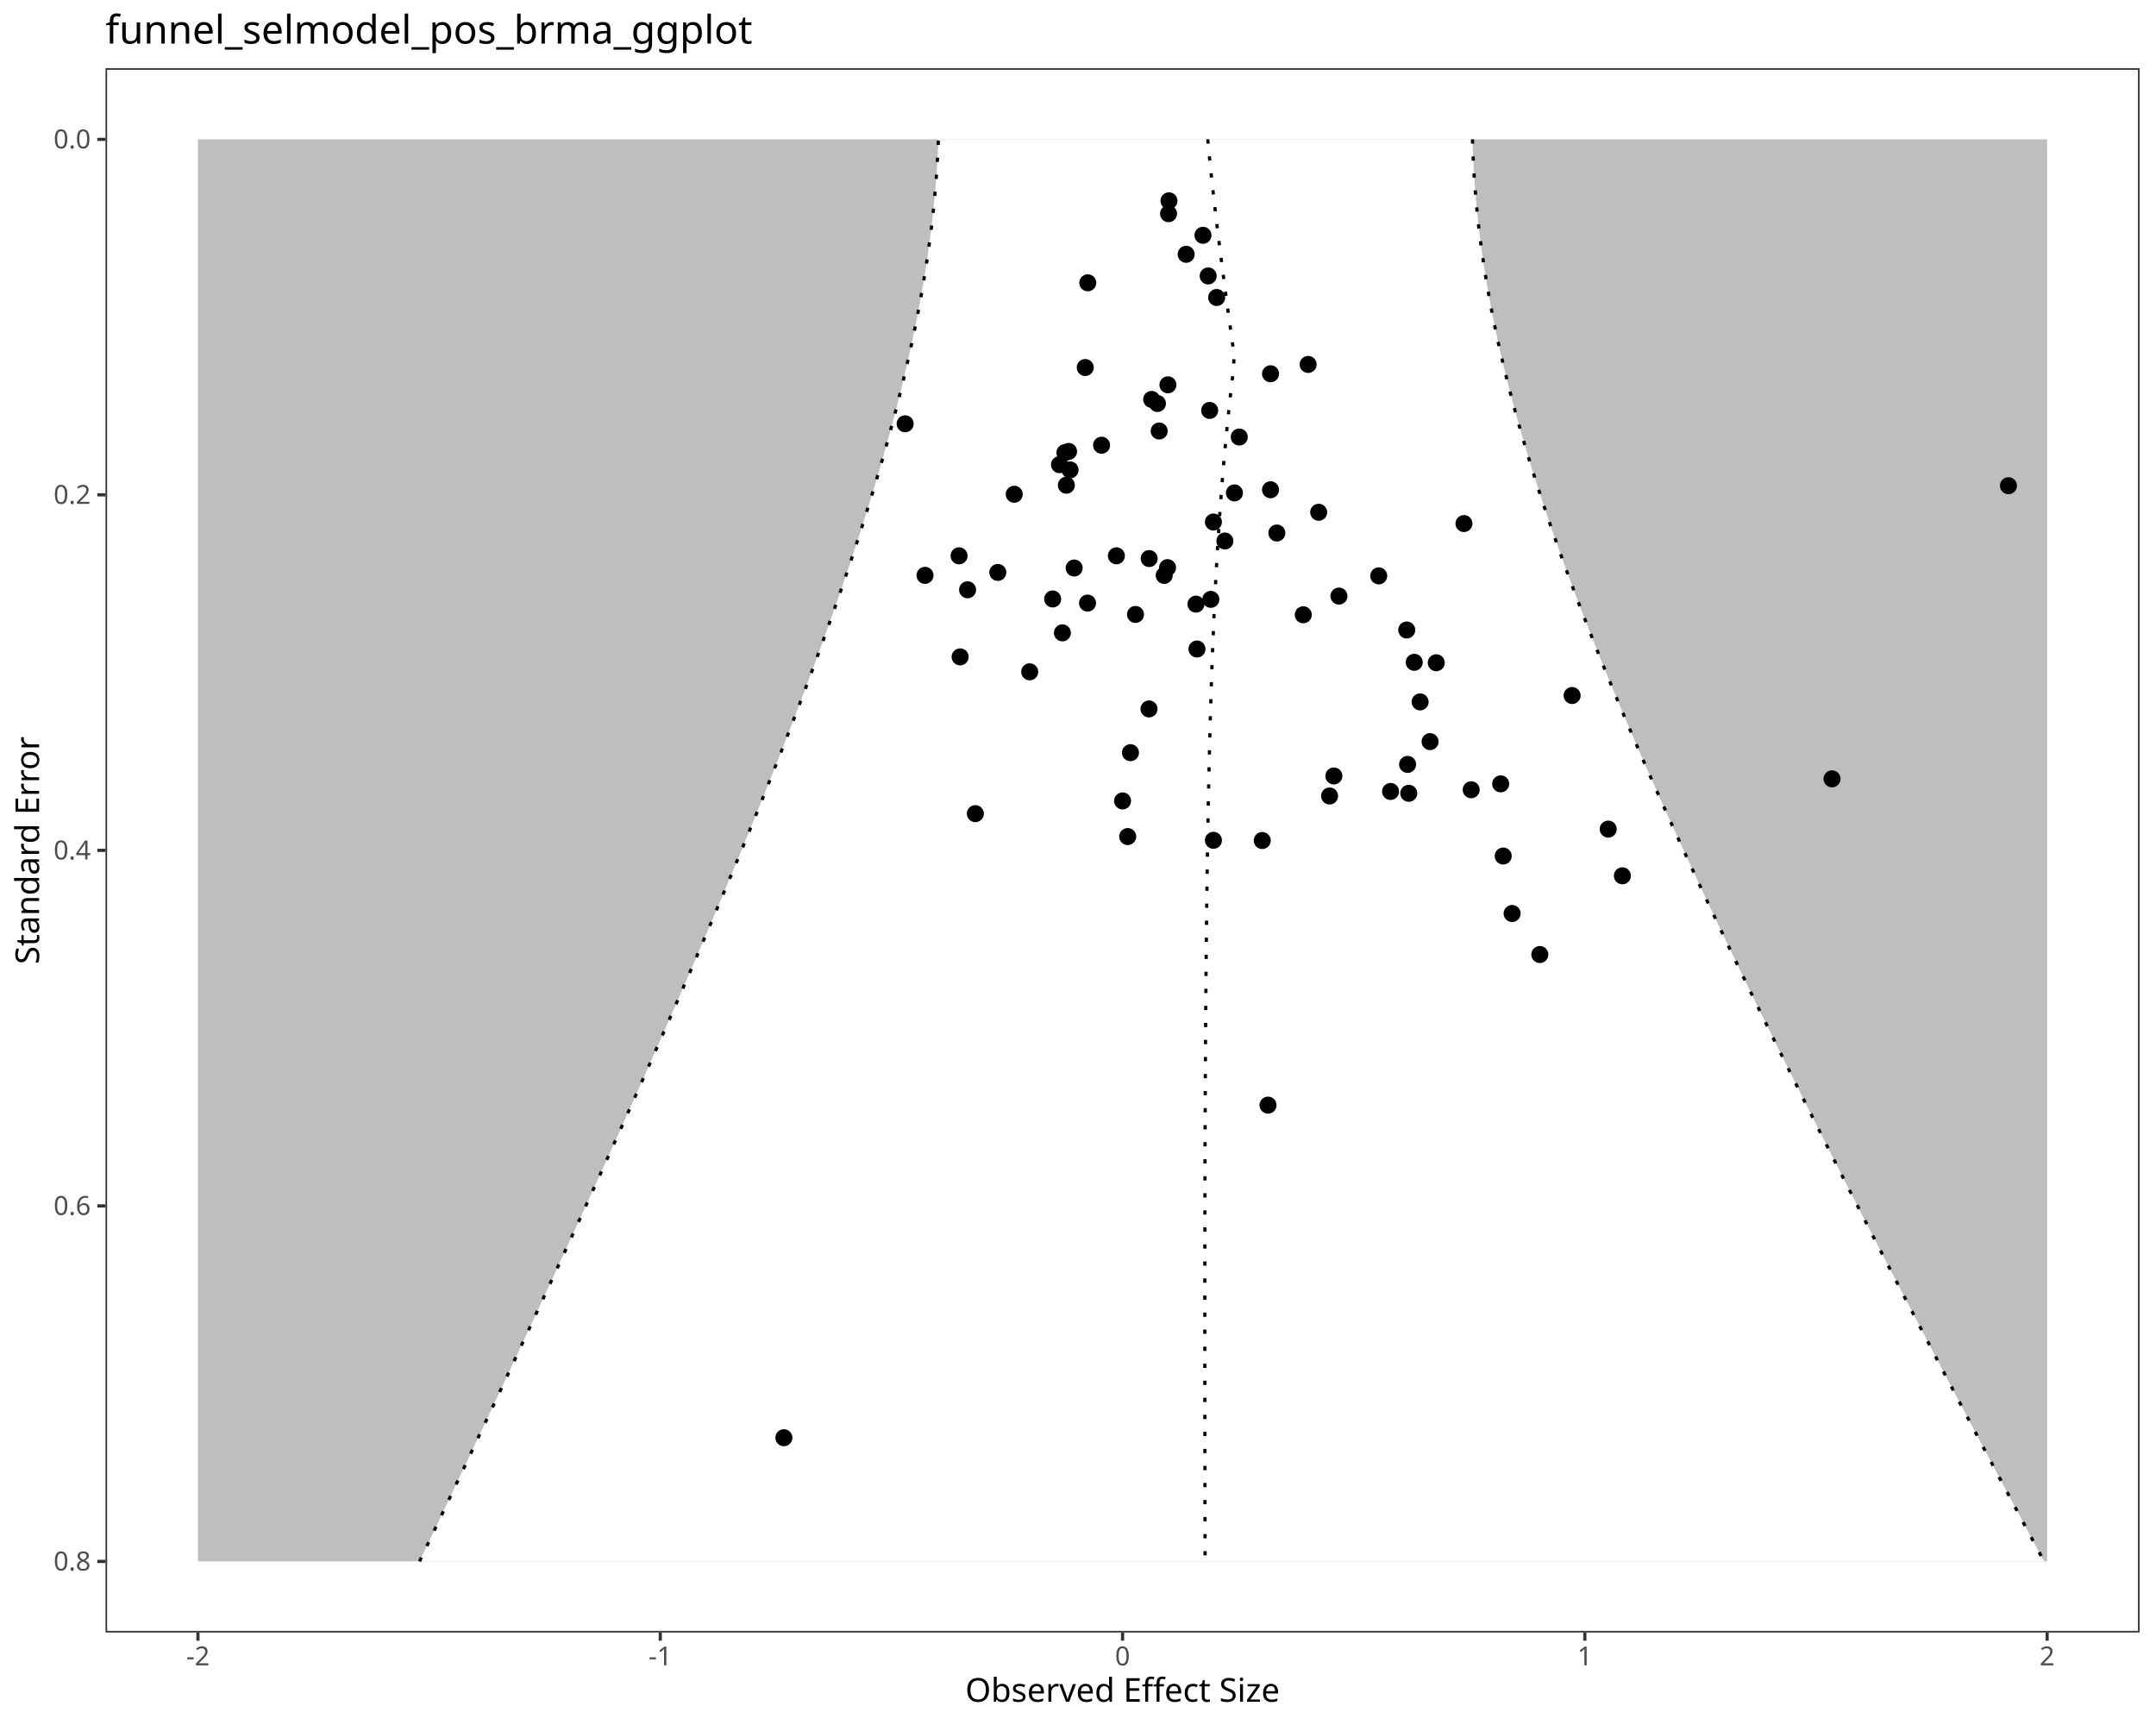
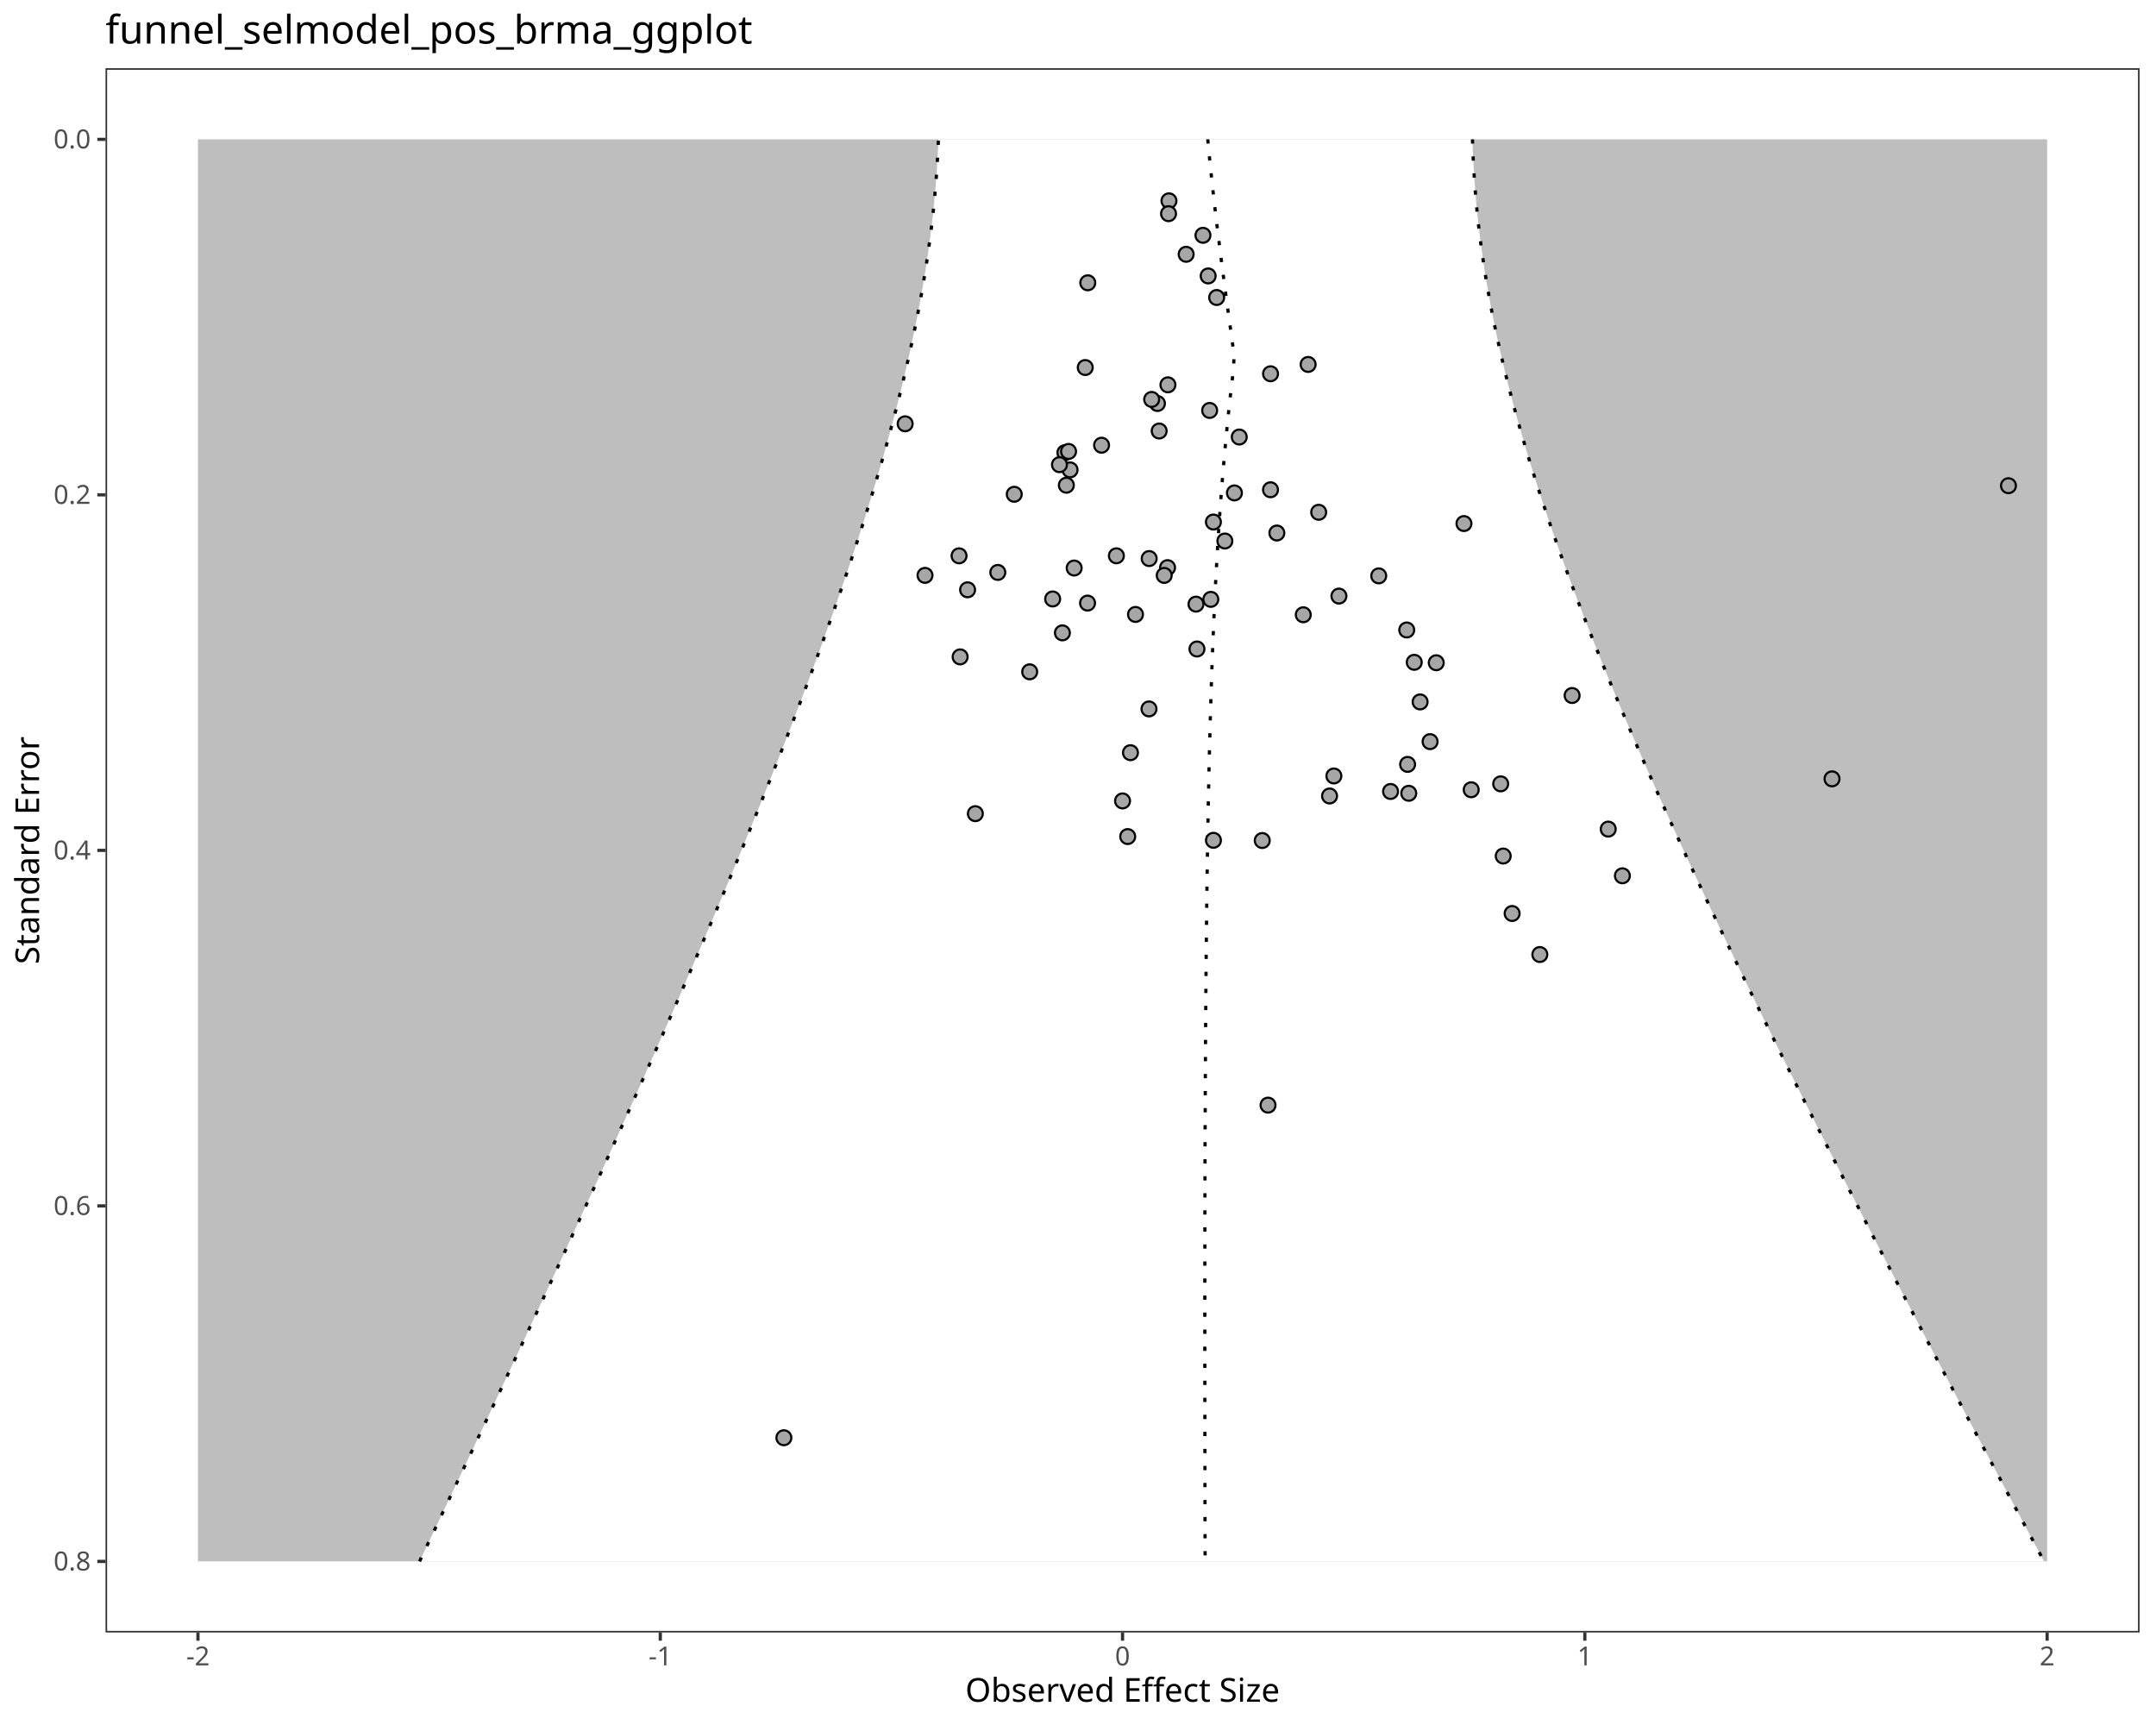
<svg xmlns="http://www.w3.org/2000/svg" class="svglite" data-engine-version="2.0" width="720.00pt" height="576.00pt" viewBox="0 0 720.00 576.00">
  <defs>
    <style type="text/css">
    .svglite line, .svglite polyline, .svglite polygon, .svglite path, .svglite rect, .svglite circle {
      fill: none;
      stroke: #000000;
      stroke-linecap: round;
      stroke-linejoin: round;
      stroke-miterlimit: 10.00;
    }
  </style>
  </defs>
  <rect width="100%" height="100%" style="stroke: none; fill: #FFFFFF;" />
  <defs>
    <clipPath id="cpMC4wMHw3MjAuMDB8MC4wMHw1NzYuMDA=">
      <rect x="0.00" y="0.00" width="720.00" height="576.00" />
    </clipPath>
  </defs>
  <g clip-path="url(#cpMC4wMHw3MjAuMDB8MC4wMHw1NzYuMDA=)">
    <rect x="0.00" y="0.00" width="720.00" height="576.00" style="stroke-width: 1.07; stroke: #FFFFFF; fill: #FFFFFF;" />
  </g>
  <defs>
    <clipPath id="cpMzUuMjR8NzE0LjUyfDIyLjc4fDU0NS4xMQ==">
      <rect x="35.24" y="22.78" width="679.28" height="522.33" />
    </clipPath>
  </defs>
  <g clip-path="url(#cpMzUuMjR8NzE0LjUyfDIyLjc4fDU0NS4xMQ==)">
    <rect x="35.24" y="22.78" width="679.28" height="522.33" style="stroke-width: 1.07; stroke: none; fill: #FFFFFF;" />
    <polygon points="66.11,46.53 683.64,46.53 683.64,521.37 66.11,521.37 " style="stroke-width: 1.07; stroke: none; stroke-linecap: butt; fill: #BEBEBE;" />
    <polygon points="140.11,521.37 142.39,516.57 144.68,511.78 146.95,506.98 149.23,502.18 151.50,497.39 153.77,492.59 156.04,487.80 158.30,483.00 160.56,478.20 162.82,473.41 165.07,468.61 167.32,463.81 169.56,459.02 171.81,454.22 174.04,449.42 176.28,444.63 178.51,439.83 180.73,435.03 182.95,430.24 185.17,425.44 187.38,420.65 189.59,415.85 191.79,411.05 193.99,406.26 196.18,401.46 198.36,396.66 200.54,391.87 202.72,387.07 204.88,382.27 207.05,377.48 209.20,372.68 211.35,367.89 213.49,363.09 215.63,358.29 217.75,353.50 219.87,348.70 221.99,343.90 224.09,339.11 226.19,334.31 228.27,329.51 230.35,324.72 232.42,319.92 234.48,315.12 236.53,310.33 238.56,305.53 240.59,300.74 242.61,295.94 244.61,291.14 246.61,286.35 248.59,281.55 250.55,276.75 252.51,271.96 254.45,267.16 256.37,262.36 258.28,257.57 260.18,252.77 262.06,247.97 263.92,243.18 265.77,238.38 267.59,233.59 269.40,228.79 271.19,223.99 272.96,219.20 274.71,214.40 276.43,209.60 278.13,204.81 279.81,200.01 281.47,195.21 283.10,190.42 284.70,185.62 286.27,180.83 287.82,176.03 289.33,171.23 290.82,166.44 292.27,161.64 293.69,156.84 295.07,152.05 296.42,147.25 297.72,142.45 298.99,137.66 300.22,132.86 301.40,128.06 302.54,123.27 303.64,118.47 304.68,113.68 305.68,108.88 306.63,104.08 307.52,99.29 308.36,94.49 309.14,89.69 309.86,84.90 310.52,80.10 311.13,75.30 311.67,70.51 312.14,65.71 312.56,60.91 312.90,56.12 313.18,51.32 313.40,46.53 491.73,46.53 491.90,51.32 492.14,56.12 492.44,60.91 492.82,65.71 493.26,70.51 493.77,75.30 494.35,80.10 495.00,84.90 495.71,89.69 496.48,94.49 497.32,99.29 498.21,104.08 499.17,108.88 500.19,113.68 501.26,118.47 502.39,123.27 503.57,128.06 504.81,132.86 506.09,137.66 507.43,142.45 508.81,147.25 510.23,152.05 511.70,156.84 513.22,161.64 514.77,166.44 516.37,171.23 518.00,176.03 519.67,180.83 521.37,185.62 523.11,190.42 524.88,195.21 526.68,200.01 528.52,204.81 530.38,209.60 532.27,214.40 534.19,219.20 536.13,223.99 538.10,228.79 540.09,233.59 542.11,238.38 544.14,243.18 546.20,247.97 548.28,252.77 550.38,257.57 552.50,262.36 554.63,267.16 556.79,271.96 558.96,276.75 561.15,281.55 563.35,286.35 565.57,291.14 567.80,295.94 570.05,300.74 572.31,305.53 574.58,310.33 576.86,315.12 579.16,319.92 581.47,324.72 583.79,329.51 586.12,334.31 588.46,339.11 590.82,343.90 593.18,348.70 595.55,353.50 597.93,358.29 600.32,363.09 602.71,367.89 605.12,372.68 607.53,377.48 609.95,382.27 612.38,387.07 614.82,391.87 617.26,396.66 619.71,401.46 622.17,406.26 624.63,411.05 627.09,415.85 629.57,420.65 632.05,425.44 634.53,430.24 637.02,435.03 639.52,439.83 642.02,444.63 644.53,449.42 647.04,454.22 649.55,459.02 652.07,463.81 654.59,468.61 657.12,473.41 659.66,478.20 662.19,483.00 664.73,487.80 667.28,492.59 669.82,497.39 672.37,502.18 674.93,506.98 677.49,511.78 680.05,516.57 682.61,521.37 " style="stroke-width: 1.07; stroke: none; stroke-linecap: butt; fill: #FFFFFF;" />
    <polyline points="403.32,46.53 403.78,51.32 404.26,56.12 404.77,60.91 405.30,65.71 405.85,70.51 406.42,75.30 407.01,80.10 407.61,84.90 408.23,89.69 408.85,94.49 409.49,99.29 410.14,104.08 410.80,108.88 411.46,113.68 412.13,118.47 411.93,123.27 411.36,128.06 410.81,132.86 410.29,137.66 409.80,142.45 409.34,147.25 408.90,152.05 408.48,156.84 408.09,161.64 407.72,166.44 407.37,171.23 407.05,176.03 406.74,180.83 406.45,185.62 406.18,190.42 405.92,195.21 405.68,200.01 405.46,204.81 405.25,209.60 405.05,214.40 404.87,219.20 404.69,223.99 404.53,228.79 404.38,233.59 404.23,238.38 404.10,243.18 403.97,247.97 403.85,252.77 403.74,257.57 403.64,262.36 403.54,267.16 403.45,271.96 403.36,276.75 403.28,281.55 403.21,286.35 403.14,291.14 403.07,295.94 403.01,300.74 402.95,305.53 402.90,310.33 402.85,315.12 402.80,319.92 402.76,324.72 402.72,329.51 402.68,334.31 402.65,339.11 402.61,343.90 402.58,348.70 402.56,353.50 402.53,358.29 402.51,363.09 402.49,367.89 402.47,372.68 402.45,377.48 402.43,382.27 402.42,387.07 402.41,391.87 402.40,396.66 402.39,401.46 402.38,406.26 402.37,411.05 402.36,415.85 402.36,420.65 402.35,425.44 402.35,430.24 402.35,435.03 402.35,439.83 402.35,444.63 402.35,449.42 402.35,454.22 402.36,459.02 402.36,463.81 402.36,468.61 402.37,473.41 402.37,478.20 402.38,483.00 402.39,487.80 402.40,492.59 402.40,497.39 402.41,502.18 402.42,506.98 402.43,511.78 402.44,516.57 402.45,521.37 " style="stroke-width: 1.07; stroke-dasharray: 1.42,4.27; stroke-linecap: butt;" />
    <polyline points="140.11,521.37 142.39,516.57 144.68,511.78 146.95,506.98 149.23,502.18 151.50,497.39 153.77,492.59 156.04,487.80 158.30,483.00 160.56,478.20 162.82,473.41 165.07,468.61 167.32,463.81 169.56,459.02 171.81,454.22 174.04,449.42 176.28,444.63 178.51,439.83 180.73,435.03 182.95,430.24 185.17,425.44 187.38,420.65 189.59,415.85 191.79,411.05 193.99,406.26 196.18,401.46 198.36,396.66 200.54,391.87 202.72,387.07 204.88,382.27 207.05,377.48 209.20,372.68 211.35,367.89 213.49,363.09 215.63,358.29 217.75,353.50 219.87,348.70 221.99,343.90 224.09,339.11 226.19,334.31 228.27,329.51 230.35,324.72 232.42,319.92 234.48,315.12 236.53,310.33 238.56,305.53 240.59,300.74 242.61,295.94 244.61,291.14 246.61,286.35 248.59,281.55 250.55,276.75 252.51,271.96 254.45,267.16 256.37,262.36 258.28,257.57 260.18,252.77 262.06,247.97 263.92,243.18 265.77,238.38 267.59,233.59 269.40,228.79 271.19,223.99 272.96,219.20 274.71,214.40 276.43,209.60 278.13,204.81 279.81,200.01 281.47,195.21 283.10,190.42 284.70,185.62 286.27,180.83 287.82,176.03 289.33,171.23 290.82,166.44 292.27,161.64 293.69,156.84 295.07,152.05 296.42,147.25 297.72,142.45 298.99,137.66 300.22,132.86 301.40,128.06 302.54,123.27 303.64,118.47 304.68,113.68 305.68,108.88 306.63,104.08 307.52,99.29 308.36,94.49 309.14,89.69 309.86,84.90 310.52,80.10 311.13,75.30 311.67,70.51 312.14,65.71 312.56,60.91 312.90,56.12 313.18,51.32 313.40,46.53 " style="stroke-width: 1.07; stroke-dasharray: 1.42,4.27; stroke-linecap: butt;" />
    <polyline points="491.73,46.53 491.90,51.32 492.14,56.12 492.44,60.91 492.82,65.71 493.26,70.51 493.77,75.30 494.35,80.10 495.00,84.90 495.71,89.69 496.48,94.49 497.32,99.29 498.21,104.08 499.17,108.88 500.19,113.68 501.26,118.47 502.39,123.27 503.57,128.06 504.81,132.86 506.09,137.66 507.43,142.45 508.81,147.25 510.23,152.05 511.70,156.84 513.22,161.64 514.77,166.44 516.37,171.23 518.00,176.03 519.67,180.83 521.37,185.62 523.11,190.42 524.88,195.21 526.68,200.01 528.52,204.81 530.38,209.60 532.27,214.40 534.19,219.20 536.13,223.99 538.10,228.79 540.09,233.59 542.11,238.38 544.14,243.18 546.20,247.97 548.28,252.77 550.38,257.57 552.50,262.36 554.63,267.16 556.79,271.96 558.96,276.75 561.15,281.55 563.35,286.35 565.57,291.14 567.80,295.94 570.05,300.74 572.31,305.53 574.58,310.33 576.86,315.12 579.16,319.92 581.47,324.72 583.79,329.51 586.12,334.31 588.46,339.11 590.82,343.90 593.18,348.70 595.55,353.50 597.93,358.29 600.32,363.09 602.71,367.89 605.12,372.68 607.53,377.48 609.95,382.27 612.38,387.07 614.82,391.87 617.26,396.66 619.71,401.46 622.17,406.26 624.63,411.05 627.09,415.85 629.57,420.65 632.05,425.44 634.53,430.24 637.02,435.03 639.52,439.83 642.02,444.63 644.53,449.42 647.04,454.22 649.55,459.02 652.07,463.81 654.59,468.61 657.12,473.41 659.66,478.20 662.19,483.00 664.73,487.80 667.28,492.59 669.82,497.39 672.37,502.18 674.93,506.98 677.49,511.78 680.05,516.57 682.61,521.37 " style="stroke-width: 1.07; stroke-dasharray: 1.42,4.27; stroke-linecap: butt;" />
-     <circle cx="426.41" cy="177.98" r="2.49" style="stroke-width: 0.71; fill: #000000;" />
-     <circle cx="436.85" cy="121.69" r="2.49" style="stroke-width: 0.71; fill: #000000;" />
-     <circle cx="406.31" cy="99.34" r="2.49" style="stroke-width: 0.71; fill: #000000;" />
-     <circle cx="670.73" cy="162.18" r="2.49" style="stroke-width: 0.71; fill: #000000;" />
-     <circle cx="403.97" cy="137.05" r="2.49" style="stroke-width: 0.71; fill: #000000;" />
-     <circle cx="403.47" cy="92.14" r="2.49" style="stroke-width: 0.71; fill: #000000;" />
-     <circle cx="363.27" cy="94.43" r="2.49" style="stroke-width: 0.71; fill: #000000;" />
-     <circle cx="367.87" cy="148.66" r="2.49" style="stroke-width: 0.71; fill: #000000;" />
-     <circle cx="396.12" cy="84.91" r="2.49" style="stroke-width: 0.71; fill: #000000;" />
-     <circle cx="390.38" cy="67.06" r="2.49" style="stroke-width: 0.71; fill: #000000;" />
-     <circle cx="401.73" cy="78.57" r="2.49" style="stroke-width: 0.71; fill: #000000;" />
-     <circle cx="390.24" cy="71.35" r="2.49" style="stroke-width: 0.71; fill: #000000;" />
-     <circle cx="460.43" cy="192.29" r="2.49" style="stroke-width: 0.71; fill: #000000;" />
-     <circle cx="409.05" cy="180.65" r="2.49" style="stroke-width: 0.71; fill: #000000;" />
-     <circle cx="479.64" cy="221.30" r="2.49" style="stroke-width: 0.71; fill: #000000;" />
-     <circle cx="405.23" cy="280.59" r="2.49" style="stroke-width: 0.71; fill: #000000;" />
-     <circle cx="399.73" cy="216.71" r="2.49" style="stroke-width: 0.71; fill: #000000;" />
-     <circle cx="435.23" cy="205.28" r="2.49" style="stroke-width: 0.71; fill: #000000;" />
-     <circle cx="355.63" cy="151.15" r="2.49" style="stroke-width: 0.71; fill: #000000;" />
-     <circle cx="444.01" cy="265.79" r="2.49" style="stroke-width: 0.71; fill: #000000;" />
-     <circle cx="386.53" cy="134.73" r="2.49" style="stroke-width: 0.71; fill: #000000;" />
-     <circle cx="611.81" cy="260.07" r="2.49" style="stroke-width: 0.71; fill: #000000;" />
-     <circle cx="325.72" cy="271.69" r="2.49" style="stroke-width: 0.71; fill: #000000;" />
-     <circle cx="405.22" cy="174.31" r="2.49" style="stroke-width: 0.71; fill: #000000;" />
-     <circle cx="320.28" cy="185.60" r="2.49" style="stroke-width: 0.71; fill: #000000;" />
-     <circle cx="423.46" cy="369.02" r="2.49" style="stroke-width: 0.71; fill: #000000;" />
-     <circle cx="445.45" cy="259.10" r="2.49" style="stroke-width: 0.71; fill: #000000;" />
-     <circle cx="525.01" cy="232.24" r="2.49" style="stroke-width: 0.71; fill: #000000;" />
-     <circle cx="357.35" cy="156.90" r="2.49" style="stroke-width: 0.71; fill: #000000;" />
-     <circle cx="472.29" cy="221.15" r="2.49" style="stroke-width: 0.71; fill: #000000;" />
-     <circle cx="488.89" cy="174.82" r="2.49" style="stroke-width: 0.71; fill: #000000;" />
-     <circle cx="447.14" cy="199.04" r="2.49" style="stroke-width: 0.71; fill: #000000;" />
-     <circle cx="343.87" cy="224.33" r="2.49" style="stroke-width: 0.71; fill: #000000;" />
-     <circle cx="387.11" cy="143.92" r="2.49" style="stroke-width: 0.71; fill: #000000;" />
-     <circle cx="412.24" cy="164.59" r="2.49" style="stroke-width: 0.71; fill: #000000;" />
-     <circle cx="501.16" cy="261.74" r="2.49" style="stroke-width: 0.71; fill: #000000;" />
-     <circle cx="389.91" cy="189.54" r="2.49" style="stroke-width: 0.71; fill: #000000;" />
-     <circle cx="323.13" cy="196.94" r="2.49" style="stroke-width: 0.71; fill: #000000;" />
-     <circle cx="362.42" cy="122.72" r="2.49" style="stroke-width: 0.71; fill: #000000;" />
-     <circle cx="424.30" cy="124.81" r="2.49" style="stroke-width: 0.71; fill: #000000;" />
-     <circle cx="469.78" cy="210.36" r="2.49" style="stroke-width: 0.71; fill: #000000;" />
-     <circle cx="440.38" cy="171.06" r="2.49" style="stroke-width: 0.71; fill: #000000;" />
-     <circle cx="338.71" cy="165.04" r="2.49" style="stroke-width: 0.71; fill: #000000;" />
-     <circle cx="384.60" cy="133.37" r="2.49" style="stroke-width: 0.71; fill: #000000;" />
-     <circle cx="383.77" cy="186.51" r="2.49" style="stroke-width: 0.71; fill: #000000;" />
-     <circle cx="470.46" cy="264.89" r="2.49" style="stroke-width: 0.71; fill: #000000;" />
-     <circle cx="514.23" cy="318.73" r="2.49" style="stroke-width: 0.71; fill: #000000;" />
-     <circle cx="477.58" cy="247.64" r="2.49" style="stroke-width: 0.71; fill: #000000;" />
-     <circle cx="413.85" cy="145.93" r="2.49" style="stroke-width: 0.71; fill: #000000;" />
-     <circle cx="383.71" cy="236.72" r="2.49" style="stroke-width: 0.71; fill: #000000;" />
-     <circle cx="388.79" cy="192.14" r="2.49" style="stroke-width: 0.71; fill: #000000;" />
-     <circle cx="372.82" cy="185.59" r="2.49" style="stroke-width: 0.71; fill: #000000;" />
-     <circle cx="504.98" cy="305.03" r="2.49" style="stroke-width: 0.71; fill: #000000;" />
-     <circle cx="302.28" cy="141.51" r="2.49" style="stroke-width: 0.71; fill: #000000;" />
-     <circle cx="491.31" cy="263.71" r="2.49" style="stroke-width: 0.71; fill: #000000;" />
-     <circle cx="502.00" cy="285.84" r="2.49" style="stroke-width: 0.71; fill: #000000;" />
-     <circle cx="404.36" cy="200.13" r="2.49" style="stroke-width: 0.71; fill: #000000;" />
-     <circle cx="464.38" cy="264.28" r="2.49" style="stroke-width: 0.71; fill: #000000;" />
-     <circle cx="537.07" cy="276.85" r="2.49" style="stroke-width: 0.71; fill: #000000;" />
-     <circle cx="377.52" cy="251.33" r="2.49" style="stroke-width: 0.71; fill: #000000;" />
-     <circle cx="356.85" cy="150.74" r="2.49" style="stroke-width: 0.71; fill: #000000;" />
-     <circle cx="421.53" cy="280.66" r="2.49" style="stroke-width: 0.71; fill: #000000;" />
-     <circle cx="541.80" cy="292.44" r="2.49" style="stroke-width: 0.71; fill: #000000;" />
-     <circle cx="261.78" cy="480.08" r="2.49" style="stroke-width: 0.71; fill: #000000;" />
-     <circle cx="376.60" cy="279.34" r="2.49" style="stroke-width: 0.71; fill: #000000;" />
-     <circle cx="320.64" cy="219.34" r="2.49" style="stroke-width: 0.71; fill: #000000;" />
-     <circle cx="470.07" cy="255.24" r="2.49" style="stroke-width: 0.71; fill: #000000;" />
-     <circle cx="390.03" cy="128.50" r="2.49" style="stroke-width: 0.71; fill: #000000;" />
-     <circle cx="308.91" cy="192.12" r="2.49" style="stroke-width: 0.71; fill: #000000;" />
-     <circle cx="358.72" cy="189.67" r="2.49" style="stroke-width: 0.71; fill: #000000;" />
-     <circle cx="351.54" cy="200.00" r="2.49" style="stroke-width: 0.71; fill: #000000;" />
-     <circle cx="333.22" cy="191.14" r="2.49" style="stroke-width: 0.71; fill: #000000;" />
-     <circle cx="424.29" cy="163.54" r="2.49" style="stroke-width: 0.71; fill: #000000;" />
-     <circle cx="379.20" cy="205.17" r="2.49" style="stroke-width: 0.71; fill: #000000;" />
-     <circle cx="374.88" cy="267.44" r="2.49" style="stroke-width: 0.71; fill: #000000;" />
-     <circle cx="354.79" cy="211.32" r="2.49" style="stroke-width: 0.71; fill: #000000;" />
-     <circle cx="356.11" cy="162.02" r="2.49" style="stroke-width: 0.71; fill: #000000;" />
-     <circle cx="353.81" cy="155.16" r="2.49" style="stroke-width: 0.71; fill: #000000;" />
-     <circle cx="474.25" cy="234.38" r="2.49" style="stroke-width: 0.71; fill: #000000;" />
-     <circle cx="399.40" cy="201.73" r="2.49" style="stroke-width: 0.71; fill: #000000;" />
-     <circle cx="363.19" cy="201.38" r="2.49" style="stroke-width: 0.71; fill: #000000;" />
+     <circle cx="426.41" cy="177.98" r="2.49" style="stroke-width: 0.71; fill: #A6A6A6;" />
+     <circle cx="436.85" cy="121.69" r="2.49" style="stroke-width: 0.71; fill: #A6A6A6;" />
+     <circle cx="406.31" cy="99.34" r="2.49" style="stroke-width: 0.71; fill: #A6A6A6;" />
+     <circle cx="670.73" cy="162.18" r="2.49" style="stroke-width: 0.71; fill: #A6A6A6;" />
+     <circle cx="403.97" cy="137.05" r="2.49" style="stroke-width: 0.71; fill: #A6A6A6;" />
+     <circle cx="403.47" cy="92.14" r="2.49" style="stroke-width: 0.71; fill: #A6A6A6;" />
+     <circle cx="363.27" cy="94.43" r="2.49" style="stroke-width: 0.71; fill: #A6A6A6;" />
+     <circle cx="367.87" cy="148.66" r="2.49" style="stroke-width: 0.71; fill: #A6A6A6;" />
+     <circle cx="396.12" cy="84.91" r="2.49" style="stroke-width: 0.71; fill: #A6A6A6;" />
+     <circle cx="390.38" cy="67.06" r="2.49" style="stroke-width: 0.71; fill: #A6A6A6;" />
+     <circle cx="401.73" cy="78.57" r="2.49" style="stroke-width: 0.71; fill: #A6A6A6;" />
+     <circle cx="390.24" cy="71.35" r="2.49" style="stroke-width: 0.71; fill: #A6A6A6;" />
+     <circle cx="460.43" cy="192.29" r="2.49" style="stroke-width: 0.71; fill: #A6A6A6;" />
+     <circle cx="409.05" cy="180.65" r="2.49" style="stroke-width: 0.71; fill: #A6A6A6;" />
+     <circle cx="479.64" cy="221.30" r="2.49" style="stroke-width: 0.71; fill: #A6A6A6;" />
+     <circle cx="405.23" cy="280.59" r="2.49" style="stroke-width: 0.71; fill: #A6A6A6;" />
+     <circle cx="399.73" cy="216.71" r="2.49" style="stroke-width: 0.71; fill: #A6A6A6;" />
+     <circle cx="435.23" cy="205.28" r="2.49" style="stroke-width: 0.71; fill: #A6A6A6;" />
+     <circle cx="355.63" cy="151.15" r="2.49" style="stroke-width: 0.71; fill: #A6A6A6;" />
+     <circle cx="444.01" cy="265.79" r="2.49" style="stroke-width: 0.71; fill: #A6A6A6;" />
+     <circle cx="386.53" cy="134.73" r="2.49" style="stroke-width: 0.71; fill: #A6A6A6;" />
+     <circle cx="611.81" cy="260.07" r="2.49" style="stroke-width: 0.71; fill: #A6A6A6;" />
+     <circle cx="325.72" cy="271.69" r="2.49" style="stroke-width: 0.71; fill: #A6A6A6;" />
+     <circle cx="405.22" cy="174.31" r="2.49" style="stroke-width: 0.71; fill: #A6A6A6;" />
+     <circle cx="320.28" cy="185.60" r="2.49" style="stroke-width: 0.71; fill: #A6A6A6;" />
+     <circle cx="423.46" cy="369.02" r="2.49" style="stroke-width: 0.71; fill: #A6A6A6;" />
+     <circle cx="445.45" cy="259.10" r="2.49" style="stroke-width: 0.71; fill: #A6A6A6;" />
+     <circle cx="525.01" cy="232.24" r="2.49" style="stroke-width: 0.71; fill: #A6A6A6;" />
+     <circle cx="357.35" cy="156.90" r="2.49" style="stroke-width: 0.71; fill: #A6A6A6;" />
+     <circle cx="472.29" cy="221.15" r="2.49" style="stroke-width: 0.71; fill: #A6A6A6;" />
+     <circle cx="488.89" cy="174.82" r="2.49" style="stroke-width: 0.71; fill: #A6A6A6;" />
+     <circle cx="447.14" cy="199.04" r="2.49" style="stroke-width: 0.71; fill: #A6A6A6;" />
+     <circle cx="343.87" cy="224.33" r="2.49" style="stroke-width: 0.71; fill: #A6A6A6;" />
+     <circle cx="387.11" cy="143.92" r="2.49" style="stroke-width: 0.71; fill: #A6A6A6;" />
+     <circle cx="412.24" cy="164.59" r="2.49" style="stroke-width: 0.71; fill: #A6A6A6;" />
+     <circle cx="501.16" cy="261.74" r="2.49" style="stroke-width: 0.71; fill: #A6A6A6;" />
+     <circle cx="389.91" cy="189.54" r="2.49" style="stroke-width: 0.71; fill: #A6A6A6;" />
+     <circle cx="323.13" cy="196.94" r="2.49" style="stroke-width: 0.71; fill: #A6A6A6;" />
+     <circle cx="362.42" cy="122.72" r="2.49" style="stroke-width: 0.71; fill: #A6A6A6;" />
+     <circle cx="424.30" cy="124.81" r="2.49" style="stroke-width: 0.71; fill: #A6A6A6;" />
+     <circle cx="469.78" cy="210.36" r="2.49" style="stroke-width: 0.71; fill: #A6A6A6;" />
+     <circle cx="440.38" cy="171.06" r="2.49" style="stroke-width: 0.71; fill: #A6A6A6;" />
+     <circle cx="338.71" cy="165.04" r="2.49" style="stroke-width: 0.71; fill: #A6A6A6;" />
+     <circle cx="384.60" cy="133.37" r="2.49" style="stroke-width: 0.71; fill: #A6A6A6;" />
+     <circle cx="383.77" cy="186.51" r="2.49" style="stroke-width: 0.71; fill: #A6A6A6;" />
+     <circle cx="470.46" cy="264.89" r="2.49" style="stroke-width: 0.71; fill: #A6A6A6;" />
+     <circle cx="514.23" cy="318.73" r="2.49" style="stroke-width: 0.71; fill: #A6A6A6;" />
+     <circle cx="477.58" cy="247.64" r="2.49" style="stroke-width: 0.71; fill: #A6A6A6;" />
+     <circle cx="413.85" cy="145.93" r="2.49" style="stroke-width: 0.71; fill: #A6A6A6;" />
+     <circle cx="383.71" cy="236.72" r="2.49" style="stroke-width: 0.71; fill: #A6A6A6;" />
+     <circle cx="388.79" cy="192.14" r="2.49" style="stroke-width: 0.71; fill: #A6A6A6;" />
+     <circle cx="372.82" cy="185.59" r="2.49" style="stroke-width: 0.71; fill: #A6A6A6;" />
+     <circle cx="504.98" cy="305.03" r="2.49" style="stroke-width: 0.71; fill: #A6A6A6;" />
+     <circle cx="302.28" cy="141.51" r="2.49" style="stroke-width: 0.71; fill: #A6A6A6;" />
+     <circle cx="491.31" cy="263.71" r="2.49" style="stroke-width: 0.71; fill: #A6A6A6;" />
+     <circle cx="502.00" cy="285.84" r="2.49" style="stroke-width: 0.71; fill: #A6A6A6;" />
+     <circle cx="404.36" cy="200.13" r="2.49" style="stroke-width: 0.71; fill: #A6A6A6;" />
+     <circle cx="464.38" cy="264.28" r="2.49" style="stroke-width: 0.71; fill: #A6A6A6;" />
+     <circle cx="537.07" cy="276.85" r="2.49" style="stroke-width: 0.71; fill: #A6A6A6;" />
+     <circle cx="377.52" cy="251.33" r="2.49" style="stroke-width: 0.71; fill: #A6A6A6;" />
+     <circle cx="356.85" cy="150.74" r="2.49" style="stroke-width: 0.71; fill: #A6A6A6;" />
+     <circle cx="421.53" cy="280.66" r="2.49" style="stroke-width: 0.71; fill: #A6A6A6;" />
+     <circle cx="541.80" cy="292.44" r="2.49" style="stroke-width: 0.71; fill: #A6A6A6;" />
+     <circle cx="261.78" cy="480.08" r="2.49" style="stroke-width: 0.71; fill: #A6A6A6;" />
+     <circle cx="376.60" cy="279.34" r="2.49" style="stroke-width: 0.71; fill: #A6A6A6;" />
+     <circle cx="320.64" cy="219.34" r="2.49" style="stroke-width: 0.71; fill: #A6A6A6;" />
+     <circle cx="470.07" cy="255.24" r="2.49" style="stroke-width: 0.71; fill: #A6A6A6;" />
+     <circle cx="390.03" cy="128.50" r="2.49" style="stroke-width: 0.71; fill: #A6A6A6;" />
+     <circle cx="308.91" cy="192.12" r="2.49" style="stroke-width: 0.71; fill: #A6A6A6;" />
+     <circle cx="358.72" cy="189.67" r="2.49" style="stroke-width: 0.71; fill: #A6A6A6;" />
+     <circle cx="351.54" cy="200.00" r="2.49" style="stroke-width: 0.71; fill: #A6A6A6;" />
+     <circle cx="333.22" cy="191.14" r="2.49" style="stroke-width: 0.71; fill: #A6A6A6;" />
+     <circle cx="424.29" cy="163.54" r="2.49" style="stroke-width: 0.71; fill: #A6A6A6;" />
+     <circle cx="379.20" cy="205.17" r="2.49" style="stroke-width: 0.71; fill: #A6A6A6;" />
+     <circle cx="374.88" cy="267.44" r="2.49" style="stroke-width: 0.71; fill: #A6A6A6;" />
+     <circle cx="354.79" cy="211.32" r="2.49" style="stroke-width: 0.71; fill: #A6A6A6;" />
+     <circle cx="356.11" cy="162.02" r="2.49" style="stroke-width: 0.71; fill: #A6A6A6;" />
+     <circle cx="353.81" cy="155.16" r="2.49" style="stroke-width: 0.71; fill: #A6A6A6;" />
+     <circle cx="474.25" cy="234.38" r="2.49" style="stroke-width: 0.71; fill: #A6A6A6;" />
+     <circle cx="399.40" cy="201.73" r="2.49" style="stroke-width: 0.71; fill: #A6A6A6;" />
+     <circle cx="363.19" cy="201.38" r="2.49" style="stroke-width: 0.71; fill: #A6A6A6;" />
    <rect x="35.24" y="22.78" width="679.28" height="522.33" style="stroke-width: 1.07; stroke: #333333;" />
  </g>
  <g clip-path="url(#cpMC4wMHw3MjAuMDB8MC4wMHw1NzYuMDA=)">
    <text x="30.31" y="524.40" text-anchor="end" style="font-size: 8.80px; fill: #4D4D4D; font-family: sans;" textLength="12.23px" lengthAdjust="spacingAndGlyphs">0.8</text>
    <text x="30.31" y="405.69" text-anchor="end" style="font-size: 8.80px; fill: #4D4D4D; font-family: sans;" textLength="12.23px" lengthAdjust="spacingAndGlyphs">0.6</text>
    <text x="30.31" y="286.98" text-anchor="end" style="font-size: 8.80px; fill: #4D4D4D; font-family: sans;" textLength="12.23px" lengthAdjust="spacingAndGlyphs">0.4</text>
    <text x="30.31" y="168.26" text-anchor="end" style="font-size: 8.80px; fill: #4D4D4D; font-family: sans;" textLength="12.23px" lengthAdjust="spacingAndGlyphs">0.2</text>
    <text x="30.31" y="49.55" text-anchor="end" style="font-size: 8.80px; fill: #4D4D4D; font-family: sans;" textLength="12.23px" lengthAdjust="spacingAndGlyphs">0.0</text>
    <polyline points="32.50,521.37 35.24,521.37 " style="stroke-width: 1.07; stroke: #333333; stroke-linecap: butt;" />
    <polyline points="32.50,402.66 35.24,402.66 " style="stroke-width: 1.07; stroke: #333333; stroke-linecap: butt;" />
    <polyline points="32.50,283.95 35.24,283.95 " style="stroke-width: 1.07; stroke: #333333; stroke-linecap: butt;" />
    <polyline points="32.50,165.24 35.24,165.24 " style="stroke-width: 1.07; stroke: #333333; stroke-linecap: butt;" />
    <polyline points="32.50,46.53 35.24,46.53 " style="stroke-width: 1.07; stroke: #333333; stroke-linecap: butt;" />
    <polyline points="66.11,547.85 66.11,545.11 " style="stroke-width: 1.07; stroke: #333333; stroke-linecap: butt;" />
    <polyline points="220.50,547.85 220.50,545.11 " style="stroke-width: 1.07; stroke: #333333; stroke-linecap: butt;" />
    <polyline points="374.88,547.85 374.88,545.11 " style="stroke-width: 1.07; stroke: #333333; stroke-linecap: butt;" />
    <polyline points="529.26,547.85 529.26,545.11 " style="stroke-width: 1.07; stroke: #333333; stroke-linecap: butt;" />
    <polyline points="683.64,547.85 683.64,545.11 " style="stroke-width: 1.07; stroke: #333333; stroke-linecap: butt;" />
    <text x="66.11" y="556.10" text-anchor="middle" style="font-size: 8.80px; fill: #4D4D4D; font-family: sans;" textLength="7.82px" lengthAdjust="spacingAndGlyphs">-2</text>
    <text x="220.50" y="556.10" text-anchor="middle" style="font-size: 8.80px; fill: #4D4D4D; font-family: sans;" textLength="7.82px" lengthAdjust="spacingAndGlyphs">-1</text>
    <text x="374.88" y="556.10" text-anchor="middle" style="font-size: 8.80px; fill: #4D4D4D; font-family: sans;" textLength="4.89px" lengthAdjust="spacingAndGlyphs">0</text>
    <text x="529.26" y="556.10" text-anchor="middle" style="font-size: 8.80px; fill: #4D4D4D; font-family: sans;" textLength="4.89px" lengthAdjust="spacingAndGlyphs">1</text>
    <text x="683.64" y="556.10" text-anchor="middle" style="font-size: 8.80px; fill: #4D4D4D; font-family: sans;" textLength="4.89px" lengthAdjust="spacingAndGlyphs">2</text>
    <text x="374.88" y="568.24" text-anchor="middle" style="font-size: 11.00px; font-family: sans;" textLength="103.35px" lengthAdjust="spacingAndGlyphs">Observed Effect Size</text>
    <text transform="translate(13.05,283.95) rotate(-90)" text-anchor="middle" style="font-size: 11.00px; font-family: sans;" textLength="72.15px" lengthAdjust="spacingAndGlyphs">Standard Error</text>
    <text x="35.24" y="14.56" style="font-size: 13.20px; font-family: sans;" textLength="205.50px" lengthAdjust="spacingAndGlyphs">funnel_selmodel_pos_brma_ggplot</text>
  </g>
</svg>
